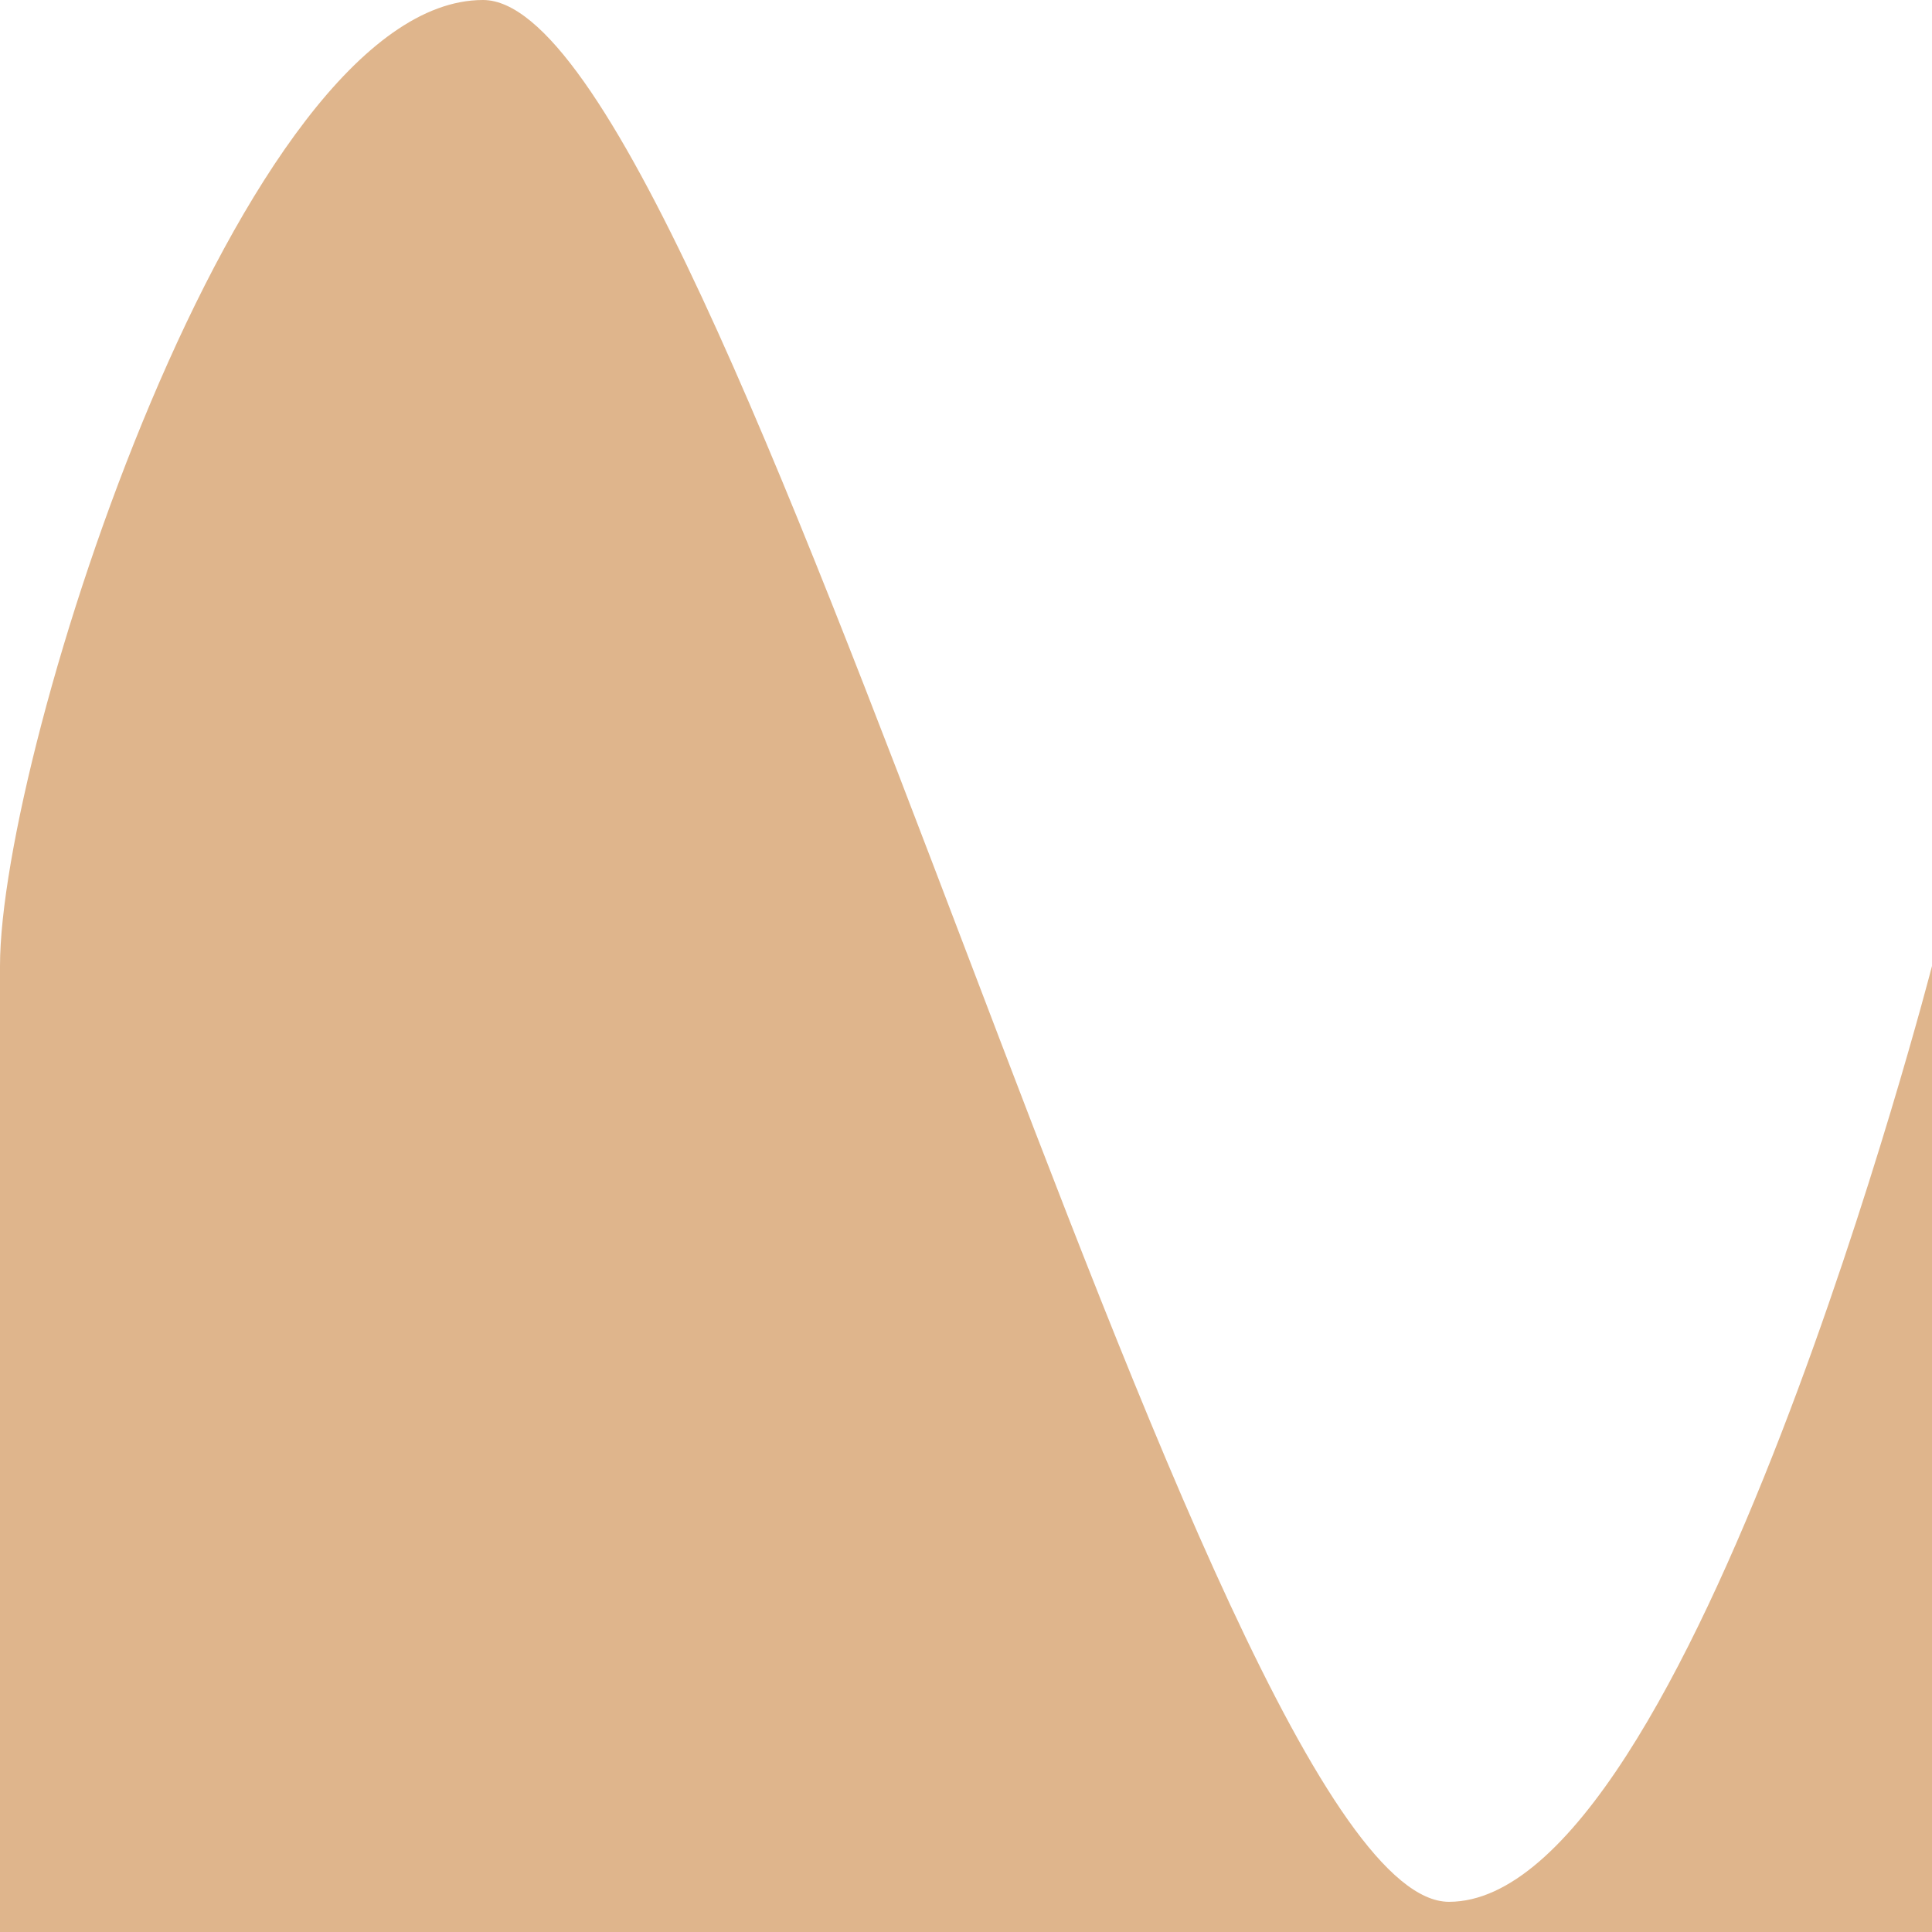
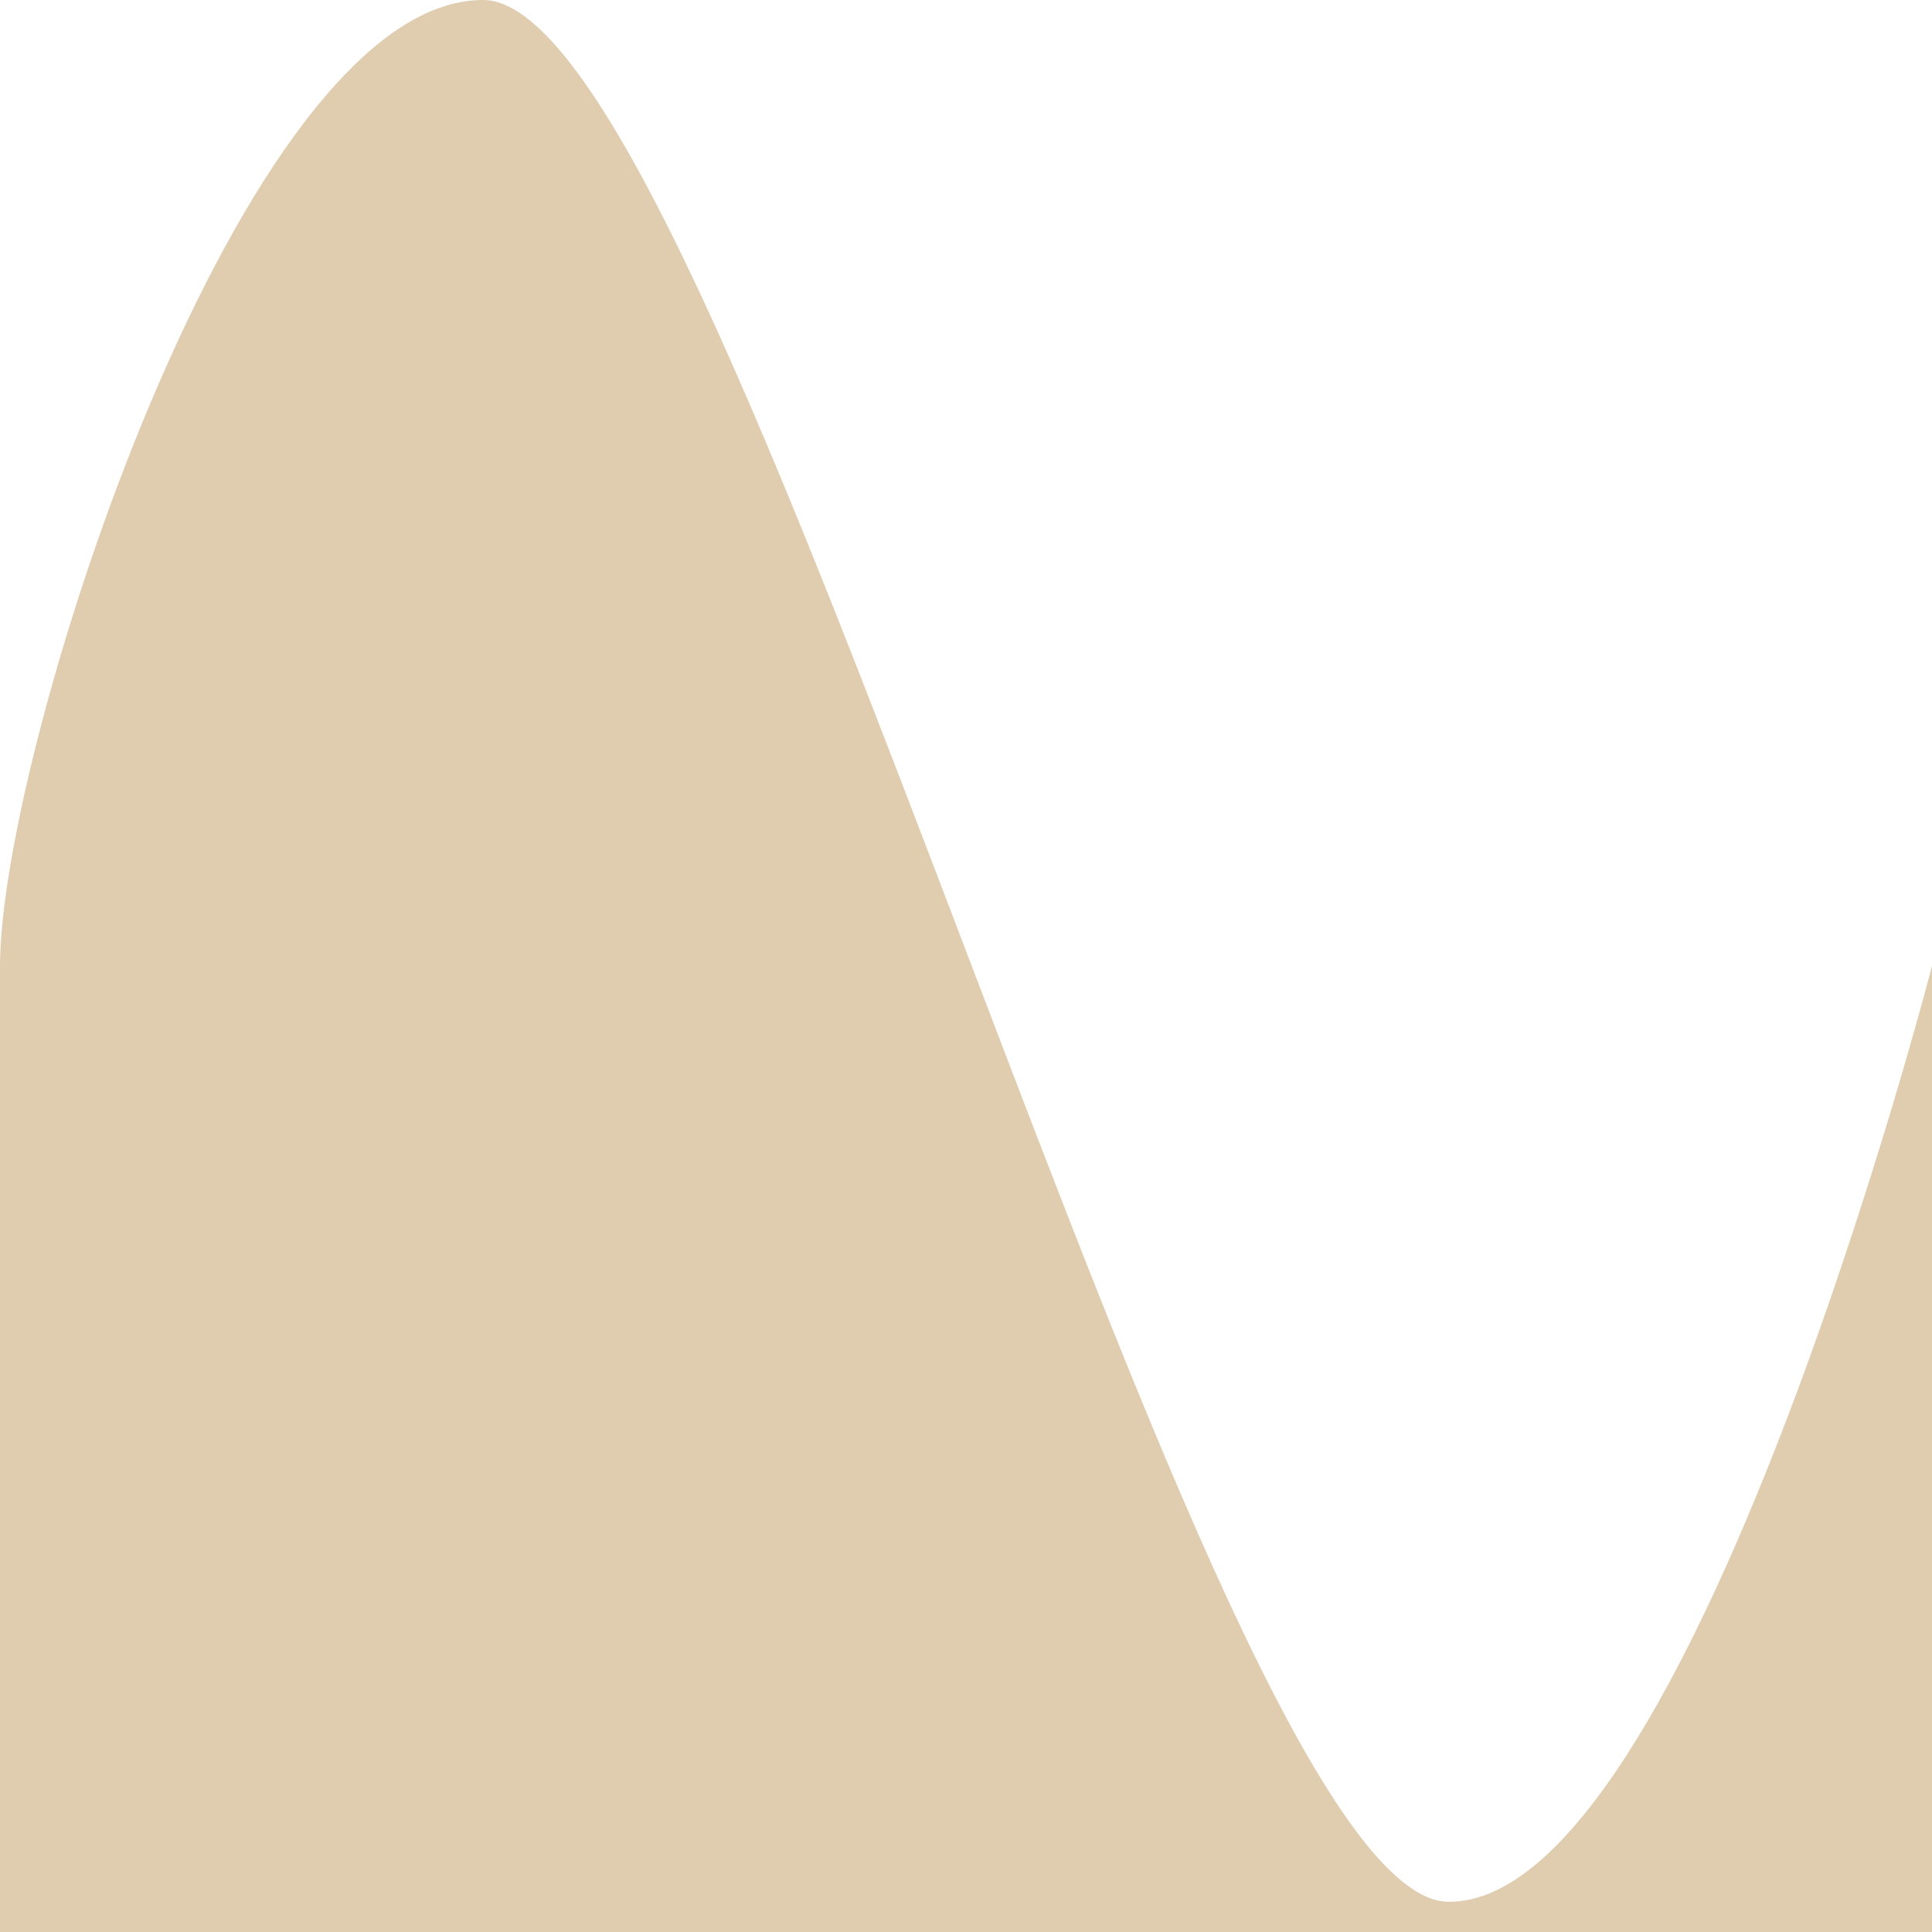
- <svg xmlns="http://www.w3.org/2000/svg" viewBox="0 0 64 64" fill="#DFB58C" preserveAspectRatio="none">
+ <svg xmlns="http://www.w3.org/2000/svg" viewBox="0 0 64 64" fill="#E0CCAF" preserveAspectRatio="none">
  <path d="M0 65H64V32C64 32 56 63 48 63C40 63 24 0 16 0C8 0 0 24.833 0 32V65Z" />
</svg>
